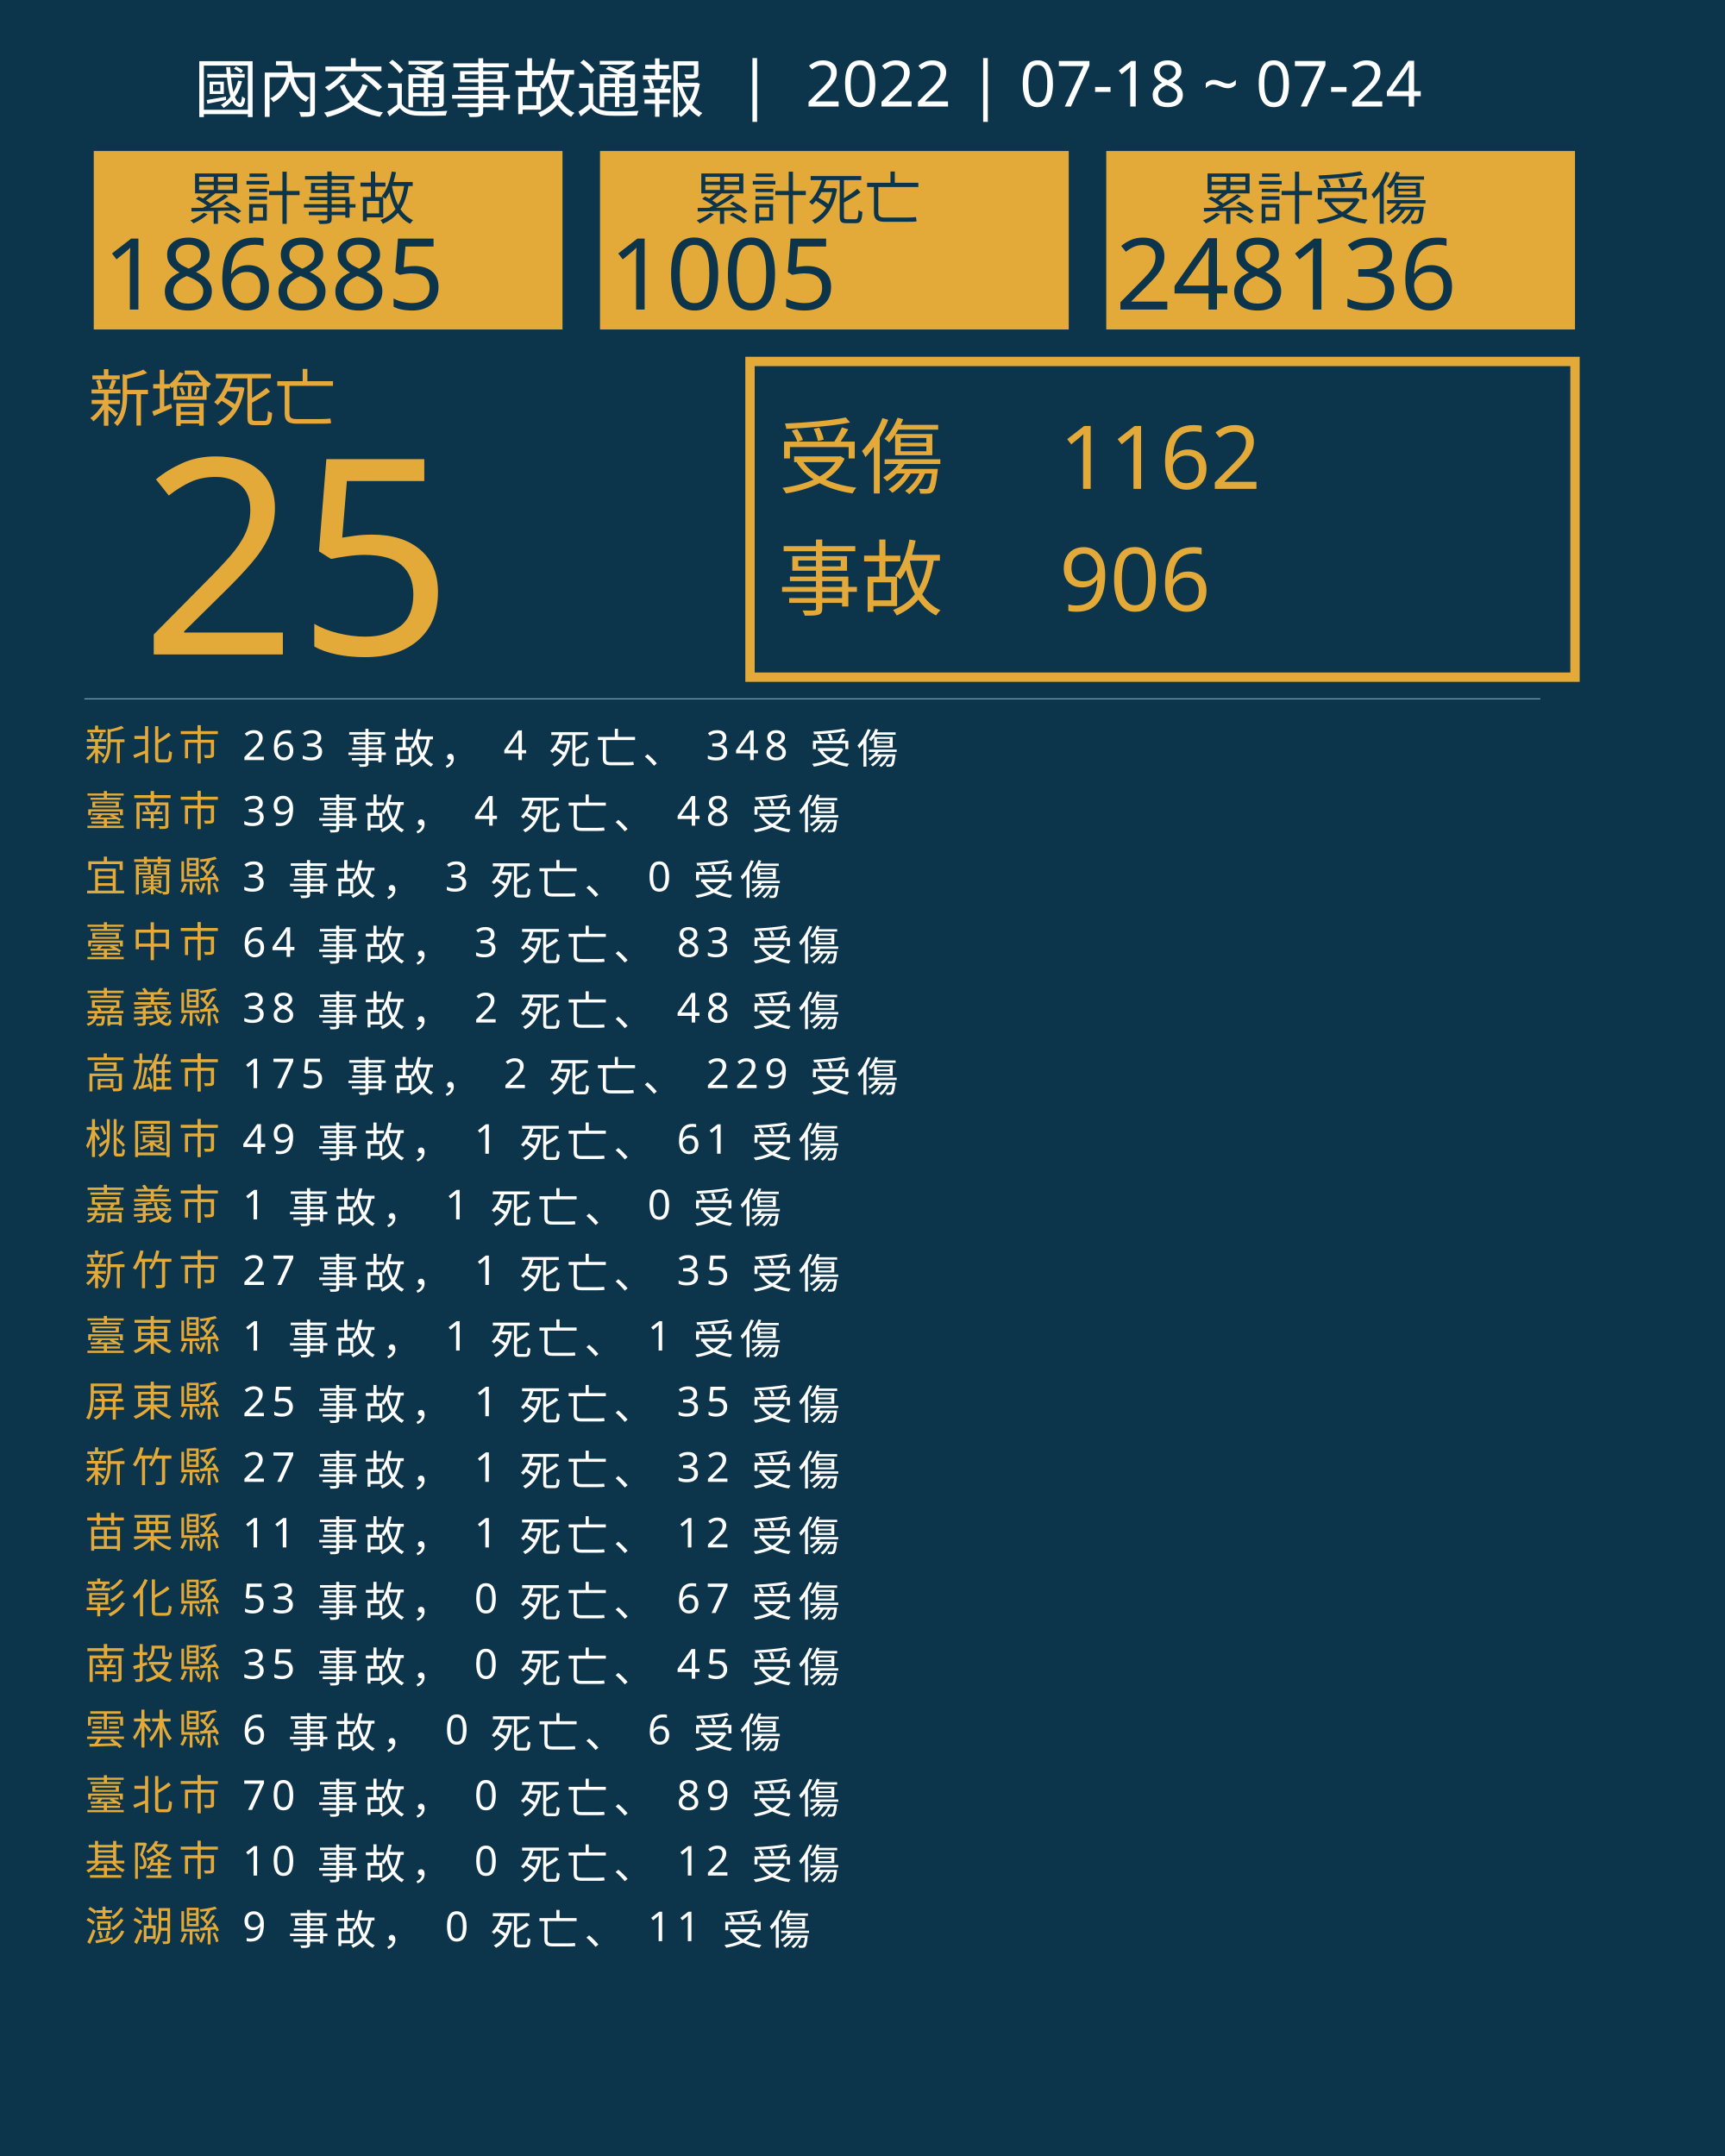
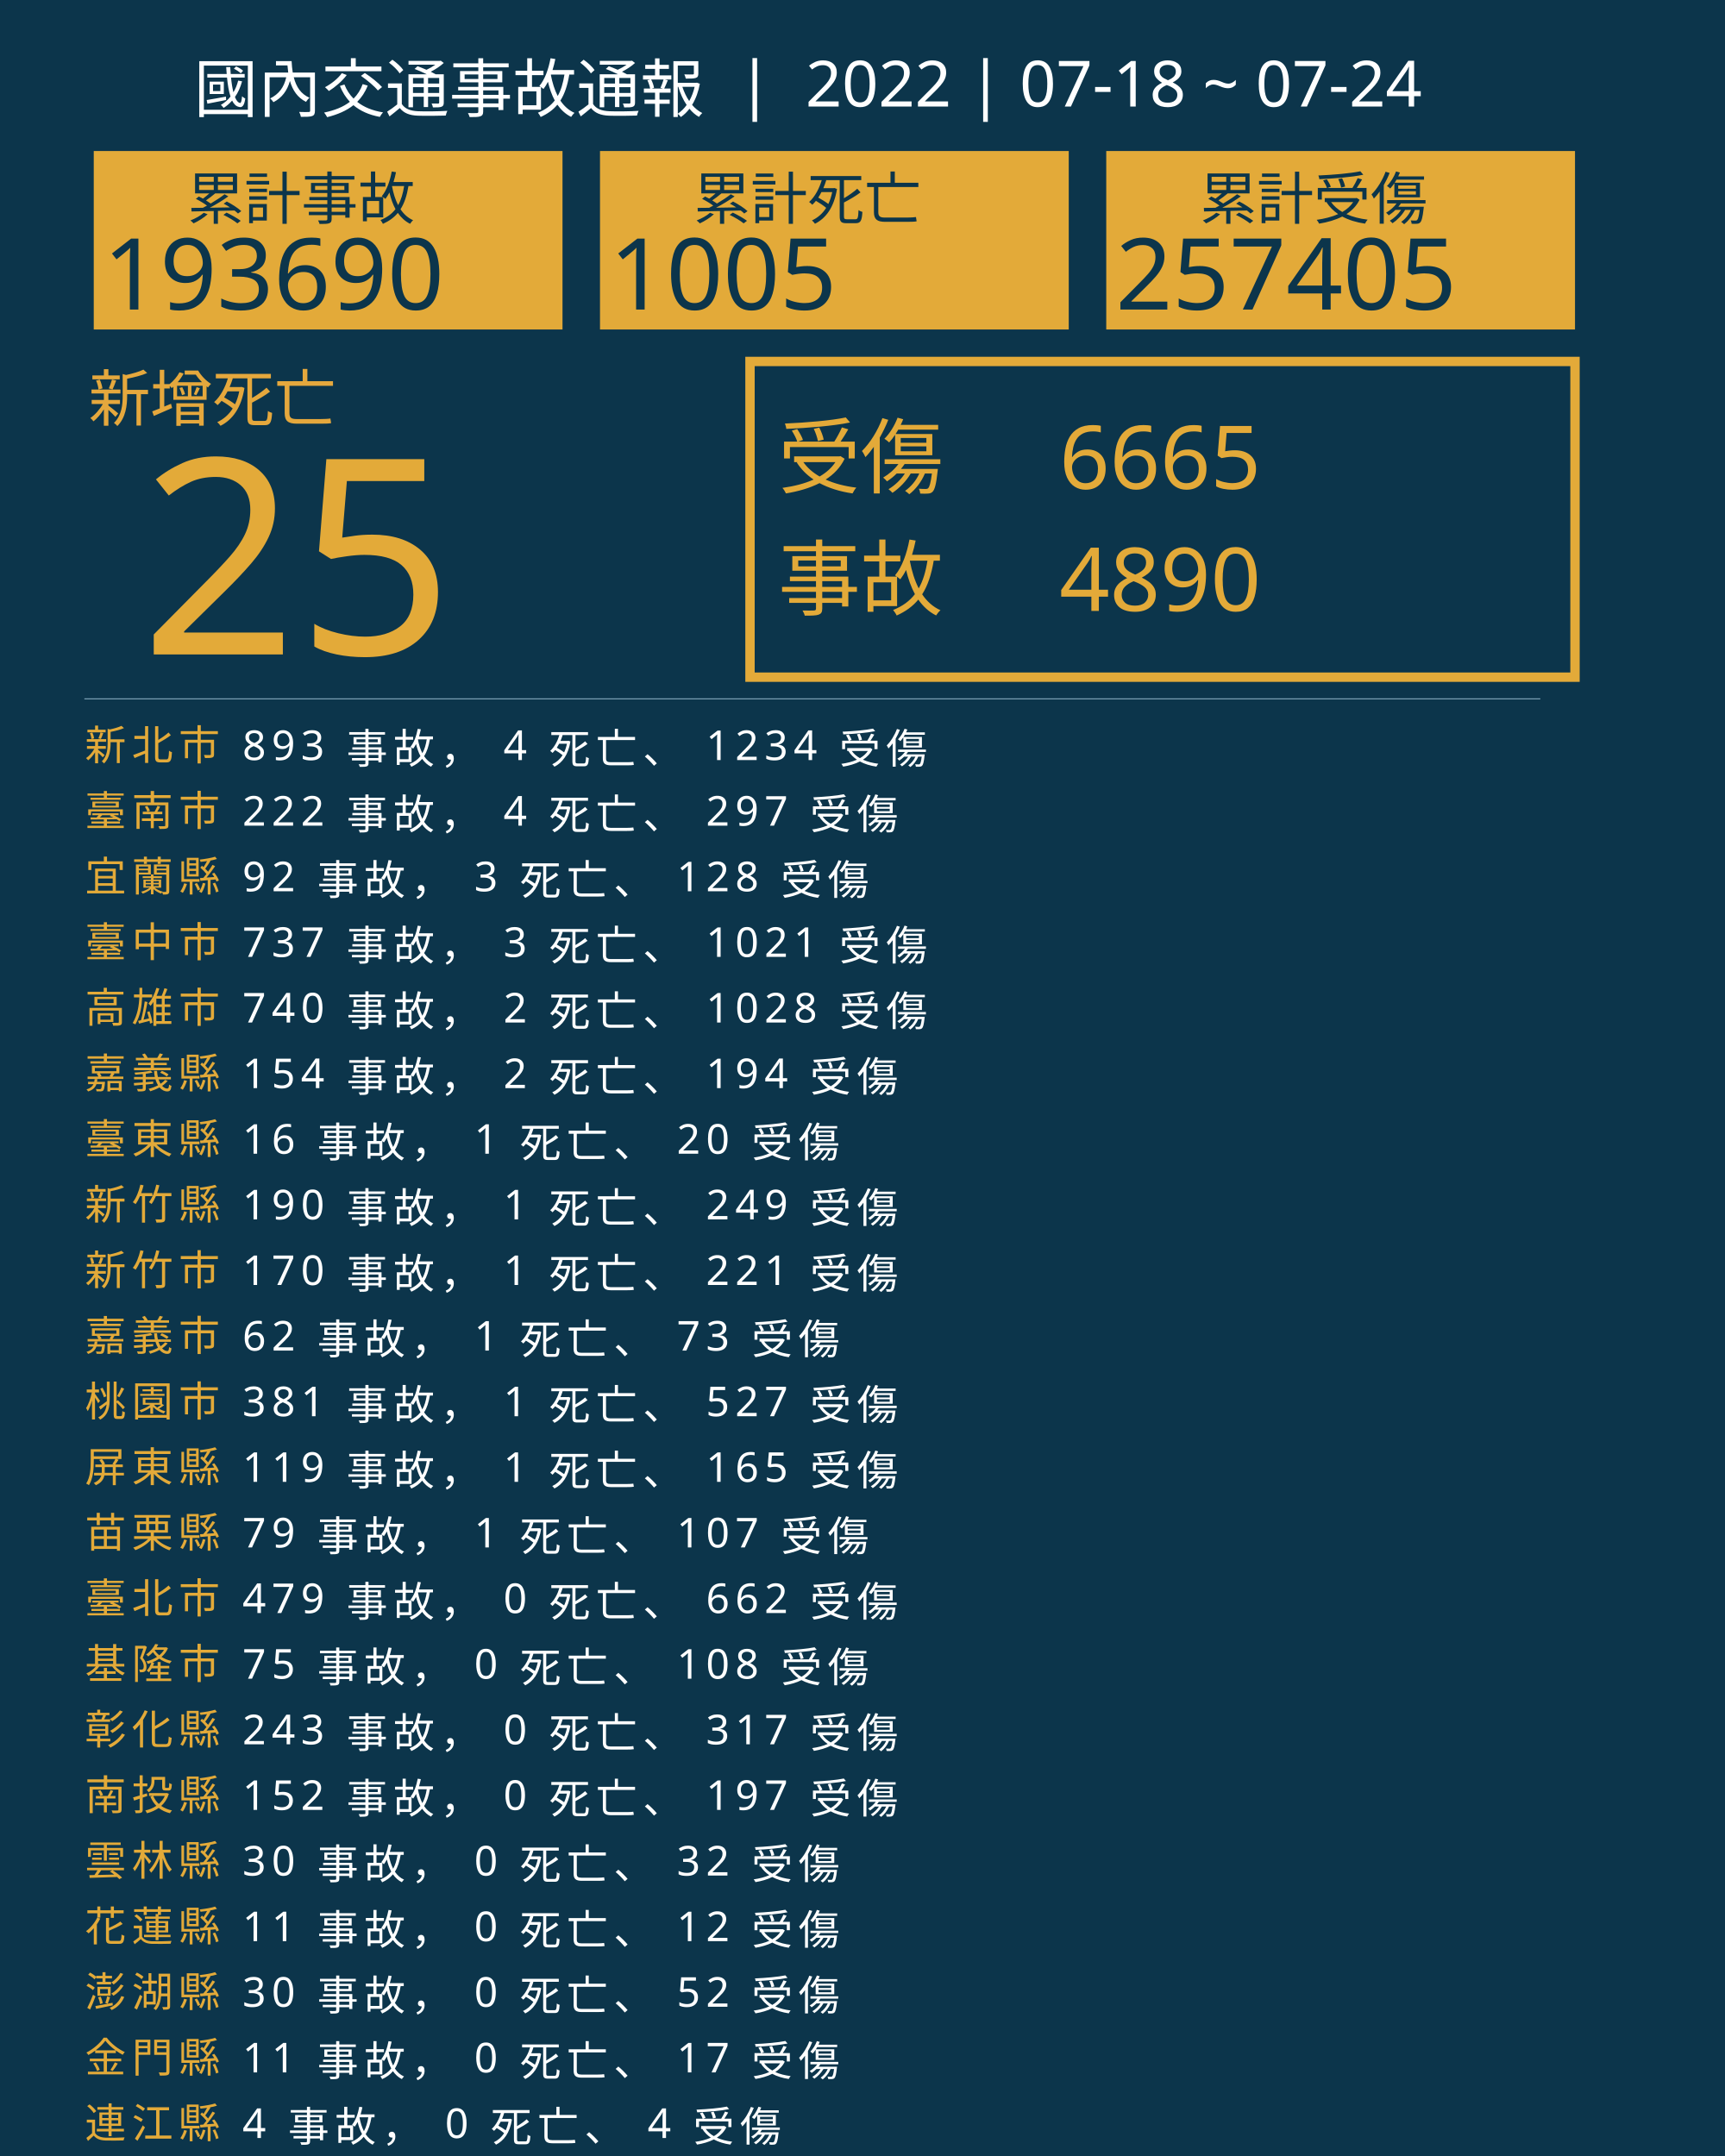
<svg xmlns="http://www.w3.org/2000/svg" version="1.1" id="圖層_1" x="0px" y="0px" viewBox="0 0 1840 2300" style="enable-background:new 0 0 1840 2300;" xml:space="preserve">
  <style type="text/css">
	.st0{fill:#0C354B;}
	.st1{fill:#E5A83D;}
	.st2{font-family:'NotoSansCJKtc-Bold-B5pc-H';}
	.st3{font-size:66px;}
	.st4{fill:#E3AA39;}
	.st5{font-family:'Arial-BoldMT';}
	.st6{font-size:291.776px;}
	.st7{fill:none;stroke:#E3AA39;stroke-miterlimit:10;stroke-width:10;}
	.st8{font-family:'NotoSansCJKtc-Light-B5pc-H';}
	.st9{font-size:88px;}
	.st10{font-family:'NotoSansCJKtc-Medium-B5pc-H';}
	.st11{font-size:94px;}
	.st12{fill:none;stroke:#8AAFC1;stroke-miterlimit:10;}
	.st13{font-size:60.649px;}
	.st14{font-size:106px;}
	.st15{fill:none;}
	.st16{font-size:44px;}
	.st17{letter-spacing:6;}
	.st18{fill:#FFFFFF;}
	.st19{letter-spacing:1;}
	.st20{font-size:68px;}
</style>
  <rect class="st0" width="1840" height="2300" />
  <text transform="matrix(1 0 0 1 94.5001 449.017)" class="st1 st2 st3">新增死亡</text>
  <g>
    <text transform="matrix(1 0 0 1 150 698.1412)" class="st4 st5 st6">25</text>
  </g>
  <g>
    <rect x="800" y="385.6" class="st7" width="880" height="336.8" />
    <g>
      <text transform="matrix(1 0 0 1 830 519.593)" class="st4 st8 st9">受傷</text>
-       <text transform="matrix(1 0 0 1 1130 521.5084)" class="st4 st10 st11">1162</text>
-       <text transform="matrix(1 0 0 1 1130 651.7274)" class="st4 st10 st11">906</text>
+       <text transform="matrix(1 0 0 1 1130 521.5084)" class="st4 st10 st11">6665</text>
+       <text transform="matrix(1 0 0 1 1130 651.7274)" class="st4 st10 st11">4890</text>
      <text transform="matrix(1 0 0 1 830 649.4965)" class="st4 st8 st9">事故</text>
    </g>
  </g>
  <line class="st12" x1="90" y1="745.5" x2="1643" y2="745.5" />
  <g>
    <g>
      <rect x="100" y="161.1" class="st4" width="500" height="190.4" />
      <g>
        <text transform="matrix(1 0 0 1 200 233.9079)" class="st0 st10 st13">累計事故</text>
        <g>
-           <text transform="matrix(1 0 0 1 110 330.2121)" class="st0 st5 st14">186885</text>
+           <text transform="matrix(1 0 0 1 110 330.2121)" class="st0 st5 st14">193690</text>
        </g>
      </g>
    </g>
    <g>
      <rect x="640" y="161.1" class="st4" width="500" height="190.4" />
      <g>
        <text transform="matrix(1 0 0 1 740 233.908)" class="st0 st10 st13">累計死亡</text>
        <g>
          <text transform="matrix(1 0 0 1 650 330.2122)" class="st0 st5 st14">1005</text>
        </g>
      </g>
    </g>
    <g>
      <rect x="1180" y="161.1" class="st4" width="500" height="190.4" />
      <g>
        <text transform="matrix(1 0 0 1 1280 233.908)" class="st0 st10 st13">累計受傷</text>
        <g>
-           <text transform="matrix(1 0 0 1 1190 330.2122)" class="st0 st5 st14">248136</text>
+           <text transform="matrix(1 0 0 1 1190 330.2122)" class="st0 st5 st14">257405</text>
        </g>
      </g>
    </g>
  </g>
  <rect x="90.6" y="772.1" class="st15" width="1141.8" height="314.8" />
  <text transform="matrix(1 0 0 1 90.5591 810.7965)">
    <tspan x="0" y="0" class="st4 st10 st16 st17">新北市</tspan>
-     <tspan x="150.6" y="0" class="st18 st10 st16 st17"> 263 事故， 4 死亡、 348 受傷</tspan>
+     <tspan x="150.6" y="0" class="st18 st10 st16 st17"> 893 事故， 4 死亡、 1234 受傷</tspan>
    <tspan x="0" y="70" class="st4 st10 st16 st17">臺南市</tspan>
-     <tspan x="150.6" y="70" class="st18 st10 st16 st17"> 39 事故， 4 死亡、 48 受傷</tspan>
+     <tspan x="150.6" y="70" class="st18 st10 st16 st17"> 222 事故， 4 死亡、 297 受傷</tspan>
    <tspan x="0" y="140" class="st4 st10 st16 st17">宜蘭縣</tspan>
-     <tspan x="150.6" y="140" class="st18 st10 st16 st17"> 3 事故， 3 死亡、 0 受傷</tspan>
+     <tspan x="150.6" y="140" class="st18 st10 st16 st17"> 92 事故， 3 死亡、 128 受傷</tspan>
    <tspan x="0" y="210" class="st4 st10 st16 st17">臺中市</tspan>
-     <tspan x="150.6" y="210" class="st18 st10 st16 st17"> 64 事故， 3 死亡、 83 受傷</tspan>
-     <tspan x="0" y="280" class="st4 st10 st16 st17">嘉義縣</tspan>
-     <tspan x="150.6" y="280" class="st18 st10 st16 st17"> 38 事故， 2 死亡、 48 受傷</tspan>
-     <tspan x="0" y="350" class="st4 st10 st16 st17">高雄市</tspan>
-     <tspan x="150.6" y="350" class="st18 st10 st16 st17"> 175 事故， 2 死亡、 229 受傷</tspan>
-     <tspan x="0" y="420" class="st4 st10 st16 st17">桃園市</tspan>
-     <tspan x="150.6" y="420" class="st18 st10 st16 st17"> 49 事故， 1 死亡、 61 受傷</tspan>
-     <tspan x="0" y="490" class="st4 st10 st16 st17">嘉義市</tspan>
-     <tspan x="150.6" y="490" class="st18 st10 st16 st17"> 1 事故， 1 死亡、 0 受傷</tspan>
+     <tspan x="150.6" y="210" class="st18 st10 st16 st17"> 737 事故， 3 死亡、 1021 受傷</tspan>
+     <tspan x="0" y="280" class="st4 st10 st16 st17">高雄市</tspan>
+     <tspan x="150.6" y="280" class="st18 st10 st16 st17"> 740 事故， 2 死亡、 1028 受傷</tspan>
+     <tspan x="0" y="350" class="st4 st10 st16 st17">嘉義縣</tspan>
+     <tspan x="150.6" y="350" class="st18 st10 st16 st17"> 154 事故， 2 死亡、 194 受傷</tspan>
+     <tspan x="0" y="420" class="st4 st10 st16 st17">臺東縣</tspan>
+     <tspan x="150.6" y="420" class="st18 st10 st16 st17"> 16 事故， 1 死亡、 20 受傷</tspan>
+     <tspan x="0" y="490" class="st4 st10 st16 st17">新竹縣</tspan>
+     <tspan x="150.6" y="490" class="st18 st10 st16 st17"> 190 事故， 1 死亡、 249 受傷</tspan>
    <tspan x="0" y="560" class="st4 st10 st16 st17">新竹市</tspan>
-     <tspan x="150.6" y="560" class="st18 st10 st16 st17"> 27 事故， 1 死亡、 35 受傷</tspan>
-     <tspan x="0" y="630" class="st4 st10 st16 st17">臺東縣</tspan>
-     <tspan x="150.6" y="630" class="st18 st10 st16 st17"> 1 事故， 1 死亡、 1 受傷</tspan>
-     <tspan x="0" y="700" class="st4 st10 st16 st17">屏東縣</tspan>
-     <tspan x="150.6" y="700" class="st18 st10 st16 st17"> 25 事故， 1 死亡、 35 受傷</tspan>
-     <tspan x="0" y="770" class="st4 st10 st16 st17">新竹縣</tspan>
-     <tspan x="150.6" y="770" class="st18 st10 st16 st17"> 27 事故， 1 死亡、 32 受傷</tspan>
+     <tspan x="150.6" y="560" class="st18 st10 st16 st17"> 170 事故， 1 死亡、 221 受傷</tspan>
+     <tspan x="0" y="630" class="st4 st10 st16 st17">嘉義市</tspan>
+     <tspan x="150.6" y="630" class="st18 st10 st16 st17"> 62 事故， 1 死亡、 73 受傷</tspan>
+     <tspan x="0" y="700" class="st4 st10 st16 st17">桃園市</tspan>
+     <tspan x="150.6" y="700" class="st18 st10 st16 st17"> 381 事故， 1 死亡、 527 受傷</tspan>
+     <tspan x="0" y="770" class="st4 st10 st16 st17">屏東縣</tspan>
+     <tspan x="150.6" y="770" class="st18 st10 st16 st17"> 119 事故， 1 死亡、 165 受傷</tspan>
    <tspan x="0" y="840" class="st4 st10 st16 st17">苗栗縣</tspan>
-     <tspan x="150.6" y="840" class="st18 st10 st16 st17"> 11 事故， 1 死亡、 12 受傷</tspan>
-     <tspan x="0" y="910" class="st4 st10 st16 st17">彰化縣</tspan>
-     <tspan x="150.6" y="910" class="st18 st10 st16 st17"> 53 事故， 0 死亡、 67 受傷</tspan>
-     <tspan x="0" y="980" class="st4 st10 st16 st17">南投縣</tspan>
-     <tspan x="150.6" y="980" class="st18 st10 st16 st17"> 35 事故， 0 死亡、 45 受傷</tspan>
-     <tspan x="0" y="1050" class="st4 st10 st16 st17">雲林縣</tspan>
-     <tspan x="150.6" y="1050" class="st18 st10 st16 st17"> 6 事故， 0 死亡、 6 受傷</tspan>
-     <tspan x="0" y="1120" class="st4 st10 st16 st17">臺北市</tspan>
-     <tspan x="150.6" y="1120" class="st18 st10 st16 st17"> 70 事故， 0 死亡、 89 受傷</tspan>
-     <tspan x="0" y="1190" class="st4 st10 st16 st17">基隆市</tspan>
-     <tspan x="150.6" y="1190" class="st18 st10 st16 st17"> 10 事故， 0 死亡、 12 受傷</tspan>
-     <tspan x="0" y="1260" class="st4 st10 st16 st17">澎湖縣</tspan>
-     <tspan x="150.6" y="1260" class="st18 st10 st16 st17"> 9 事故， 0 死亡、 11 受傷</tspan>
+     <tspan x="150.6" y="840" class="st18 st10 st16 st17"> 79 事故， 1 死亡、 107 受傷</tspan>
+     <tspan x="0" y="910" class="st4 st10 st16 st17">臺北市</tspan>
+     <tspan x="150.6" y="910" class="st18 st10 st16 st17"> 479 事故， 0 死亡、 662 受傷</tspan>
+     <tspan x="0" y="980" class="st4 st10 st16 st17">基隆市</tspan>
+     <tspan x="150.6" y="980" class="st18 st10 st16 st17"> 75 事故， 0 死亡、 108 受傷</tspan>
+     <tspan x="0" y="1050" class="st4 st10 st16 st17">彰化縣</tspan>
+     <tspan x="150.6" y="1050" class="st18 st10 st16 st17"> 243 事故， 0 死亡、 317 受傷</tspan>
+     <tspan x="0" y="1120" class="st4 st10 st16 st17">南投縣</tspan>
+     <tspan x="150.6" y="1120" class="st18 st10 st16 st17"> 152 事故， 0 死亡、 197 受傷</tspan>
+     <tspan x="0" y="1190" class="st4 st10 st16 st17">雲林縣</tspan>
+     <tspan x="150.6" y="1190" class="st18 st10 st16 st17"> 30 事故， 0 死亡、 32 受傷</tspan>
+     <tspan x="0" y="1260" class="st4 st10 st16 st17">花蓮縣</tspan>
+     <tspan x="150.6" y="1260" class="st18 st10 st16 st17"> 11 事故， 0 死亡、 12 受傷</tspan>
+     <tspan x="0" y="1330" class="st4 st10 st16 st17">澎湖縣</tspan>
+     <tspan x="150.6" y="1330" class="st18 st10 st16 st17"> 30 事故， 0 死亡、 52 受傷</tspan>
+     <tspan x="0" y="1400" class="st4 st10 st16 st17">金門縣</tspan>
+     <tspan x="150.6" y="1400" class="st18 st10 st16 st17"> 11 事故， 0 死亡、 17 受傷</tspan>
+     <tspan x="0" y="1470" class="st4 st10 st16 st17">連江縣</tspan>
+     <tspan x="150.6" y="1470" class="st18 st10 st16 st17"> 4 事故， 0 死亡、 4 受傷</tspan>
  </text>
  <text transform="matrix(1 0 0 1 207 119.2712)" class="st18 st8 st20">國內交通事故通報  |  2022 | 07-18 ~ 07-24</text>
</svg>
